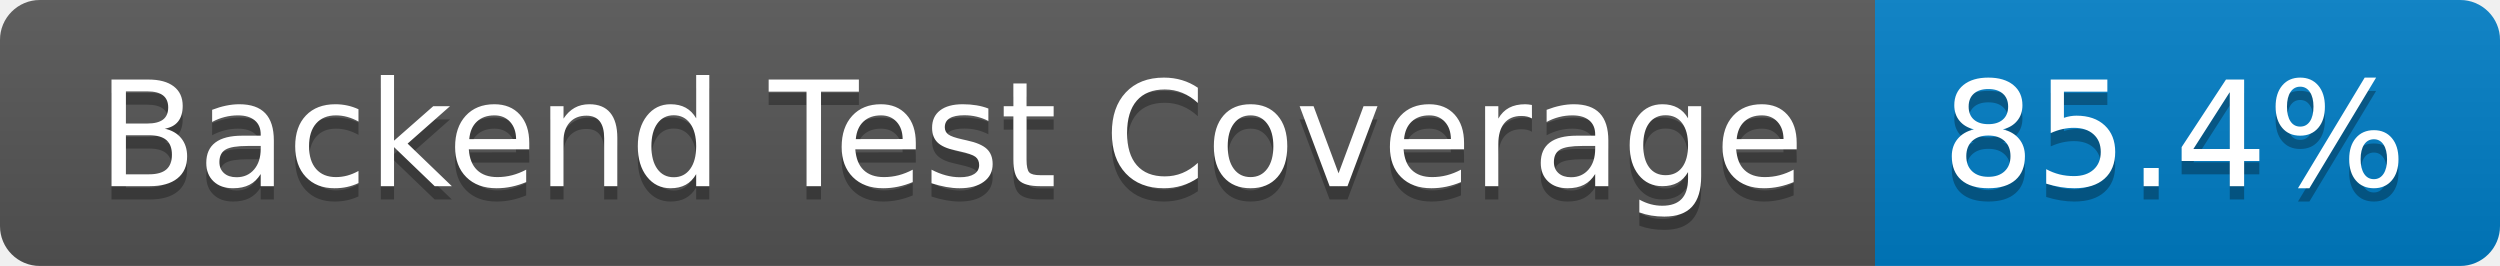
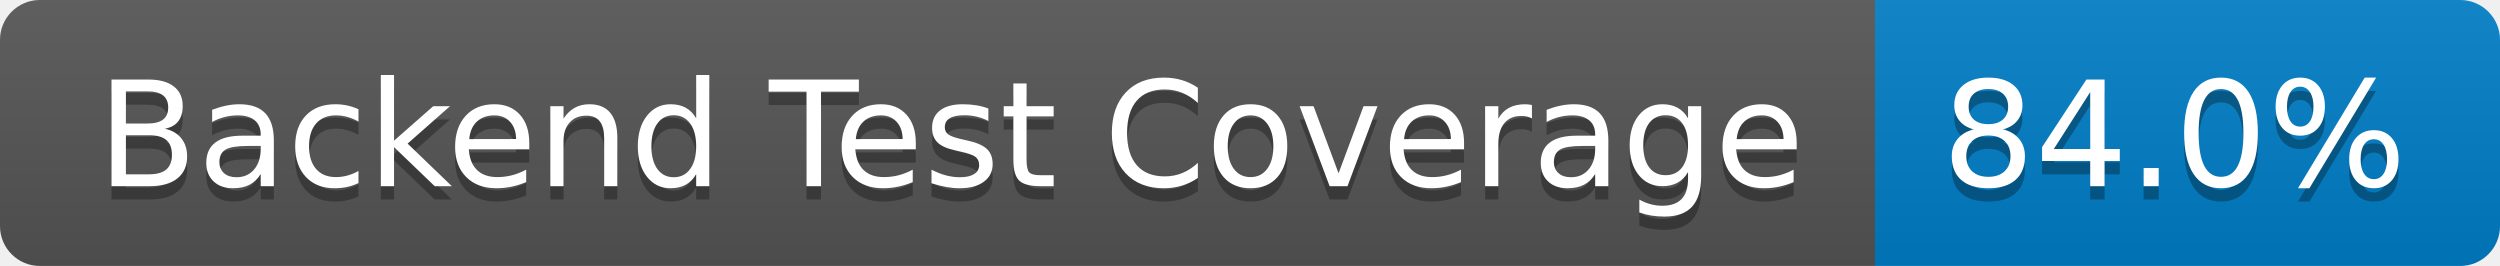
- <svg xmlns="http://www.w3.org/2000/svg" width="188" height="20" role="img" aria-label="Backend Test Coverage: 85.4%">
+ <svg xmlns="http://www.w3.org/2000/svg" width="188" height="20" role="img" aria-label="Backend Test Coverage: 84.0%">
  <linearGradient id="s" x2="0" y2="100%">
    <stop offset="0" stop-color="#bbb" stop-opacity=".1" />
    <stop offset="1" stop-opacity=".1" />
  </linearGradient>
  <clipPath id="r">
    <rect width="188" height="20" rx="3" fill="#fff" />
  </clipPath>
  <g clip-path="url(#r)">
    <rect width="141" height="20" fill="#555" />
    <rect x="141" width="47" height="20" fill="#007ec6" />
    <rect width="188" height="20" fill="url(#s)" />
  </g>
  <g fill="#fff" text-anchor="middle" font-family="Verdana,Geneva,DejaVu Sans,sans-serif" text-rendering="geometricPrecision" font-size="110">
    <text aria-hidden="true" x="715" y="150" fill="#010101" fill-opacity=".3" transform="scale(.1)" textLength="1310">Backend Test Coverage</text>
    <text x="715" y="140" transform="scale(.1)" fill="#fff" textLength="1310">Backend Test Coverage</text>
-     <text aria-hidden="true" x="1635" y="150" fill="#010101" fill-opacity=".3" transform="scale(.1)" textLength="370">85.4%</text>
-     <text x="1635" y="140" transform="scale(.1)" fill="#fff" textLength="370">85.4%</text>
+     <text aria-hidden="true" x="1635" y="150" fill="#010101" fill-opacity=".3" transform="scale(.1)" textLength="370">84.0%</text>
+     <text x="1635" y="140" transform="scale(.1)" fill="#fff" textLength="370">84.0%</text>
  </g>
</svg>
